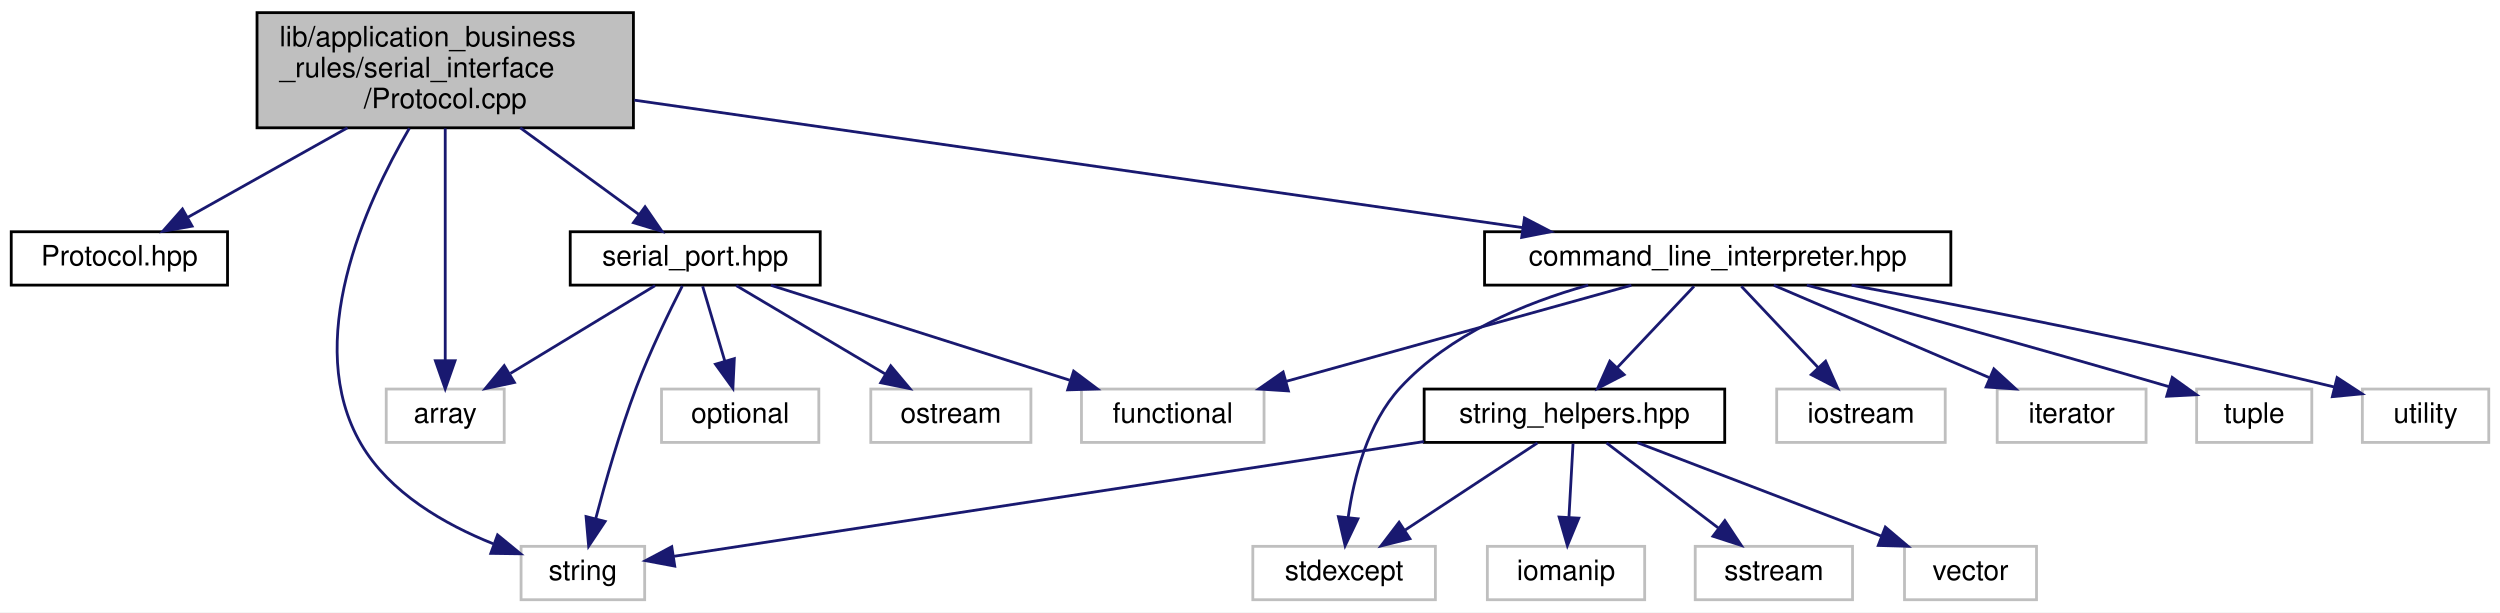
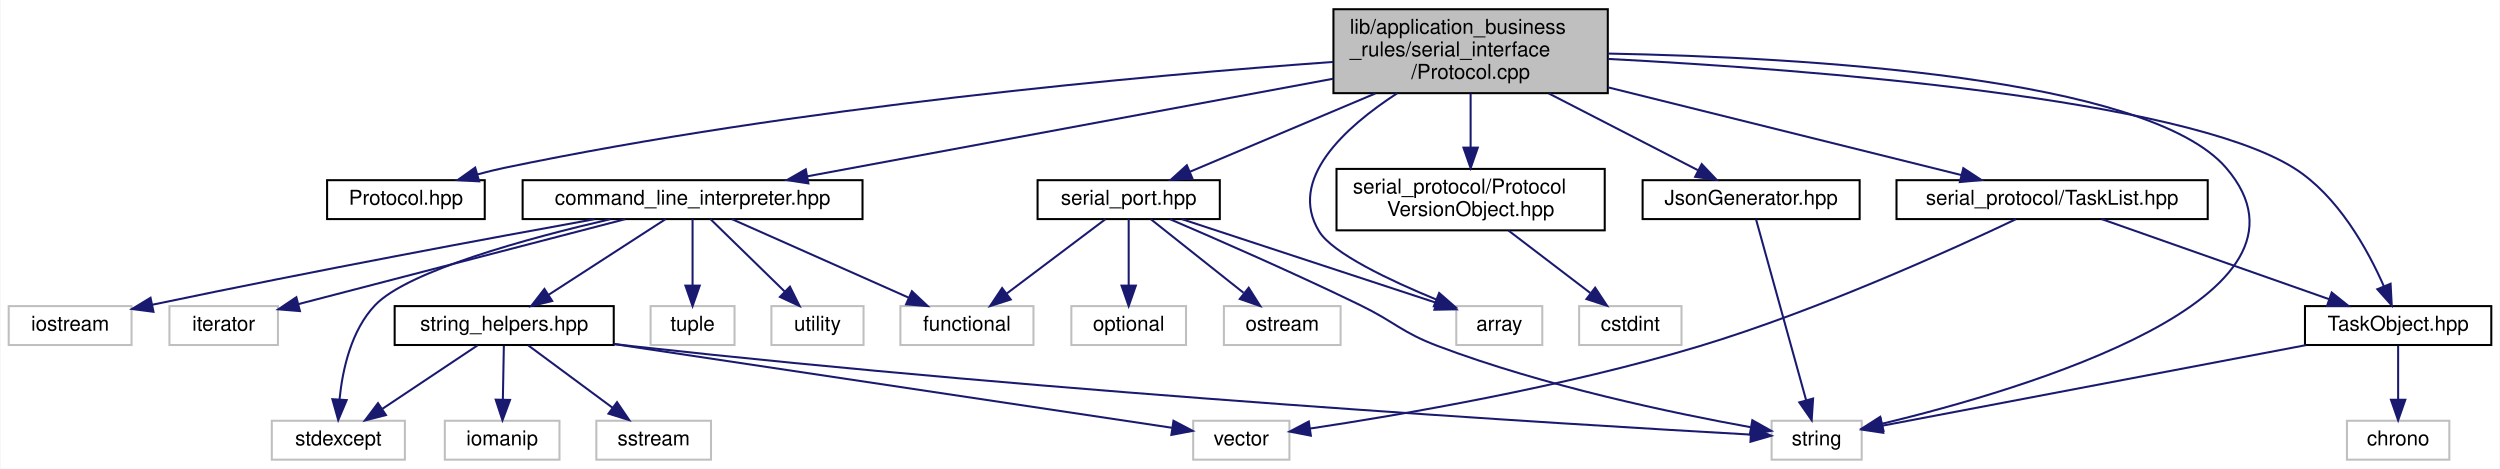
- <svg xmlns="http://www.w3.org/2000/svg" xmlns:xlink="http://www.w3.org/1999/xlink" width="890pt" height="218pt" viewBox="0.00 0.00 890.00 218.00">
-   <g id="graph0" class="graph" transform="scale(1 1) rotate(0) translate(4 214)">
-     <polygon fill="white" stroke="transparent" points="-4,4 -4,-214 886,-214 886,4 -4,4" />
+ <svg xmlns="http://www.w3.org/2000/svg" xmlns:xlink="http://www.w3.org/1999/xlink" width="1221pt" height="229pt" viewBox="0.00 0.00 1220.50 229.00">
+   <g id="graph0" class="graph" transform="scale(1 1) rotate(0) translate(4 225)">
+     <polygon fill="white" stroke="transparent" points="-4,4 -4,-225 1216.5,-225 1216.5,4 -4,4" />
    <g id="node1" class="node">
      <g id="a_node1">
        <a xlink:title=" ">
-           <polygon fill="#bfbfbf" stroke="black" points="87.5,-168.5 87.5,-209.5 221.5,-209.5 221.5,-168.5 87.5,-168.5" />
-           <text text-anchor="start" x="95.5" y="-197.5" font-family="Helvetica,sans-Serif" font-size="10.00">lib/application_business</text>
-           <text text-anchor="start" x="95.5" y="-186.5" font-family="Helvetica,sans-Serif" font-size="10.00">_rules/serial_interface</text>
-           <text text-anchor="middle" x="154.5" y="-175.5" font-family="Helvetica,sans-Serif" font-size="10.00">/Protocol.cpp</text>
+           <polygon fill="#bfbfbf" stroke="black" points="647,-179.5 647,-220.5 781,-220.5 781,-179.5 647,-179.5" />
+           <text text-anchor="start" x="655" y="-208.5" font-family="Helvetica,sans-Serif" font-size="10.00">lib/application_business</text>
+           <text text-anchor="start" x="655" y="-197.5" font-family="Helvetica,sans-Serif" font-size="10.00">_rules/serial_interface</text>
+           <text text-anchor="middle" x="714" y="-186.5" font-family="Helvetica,sans-Serif" font-size="10.00">/Protocol.cpp</text>
        </a>
      </g>
    </g>
    <g id="node2" class="node">
      <g id="a_node2">
        <a xlink:href="Protocol_8hpp.xhtml" target="_top" xlink:title=" ">
-           <polygon fill="white" stroke="black" points="0,-112.5 0,-131.5 77,-131.5 77,-112.5 0,-112.5" />
-           <text text-anchor="middle" x="38.5" y="-119.5" font-family="Helvetica,sans-Serif" font-size="10.00">Protocol.hpp</text>
+           <polygon fill="white" stroke="black" points="155.5,-118 155.5,-137 232.5,-137 232.5,-118 155.5,-118" />
+           <text text-anchor="middle" x="194" y="-125" font-family="Helvetica,sans-Serif" font-size="10.00">Protocol.hpp</text>
        </a>
      </g>
    </g>
    <g id="edge1" class="edge">
-       <path fill="none" stroke="midnightblue" d="M119.7,-168.5C101.4,-158.24 79.41,-145.93 62.94,-136.69" />
-       <polygon fill="midnightblue" stroke="midnightblue" points="64.38,-133.49 53.94,-131.65 60.95,-139.59 64.38,-133.49" />
+       <path fill="none" stroke="midnightblue" d="M646.96,-194.76C554.92,-188.1 384.57,-172.75 242,-143 237.78,-142.12 233.4,-141.04 229.08,-139.86" />
+       <polygon fill="midnightblue" stroke="midnightblue" points="229.77,-136.42 219.2,-137.02 227.83,-143.15 229.77,-136.42" />
    </g>
    <g id="node3" class="node">
      <g id="a_node3">
        <a xlink:href="command__line__interpreter_8hpp.xhtml" target="_top" xlink:title=" ">
-           <polygon fill="white" stroke="black" points="524.5,-112.5 524.5,-131.5 690.5,-131.5 690.5,-112.5 524.5,-112.5" />
-           <text text-anchor="middle" x="607.5" y="-119.5" font-family="Helvetica,sans-Serif" font-size="10.00">command_line_interpreter.hpp</text>
+           <polygon fill="white" stroke="black" points="251,-118 251,-137 417,-137 417,-118 251,-118" />
+           <text text-anchor="middle" x="334" y="-125" font-family="Helvetica,sans-Serif" font-size="10.00">command_line_interpreter.hpp</text>
        </a>
      </g>
    </g>
    <g id="edge2" class="edge">
-       <path fill="none" stroke="midnightblue" d="M221.83,-178.34C306.82,-166.14 452.28,-145.27 538.2,-132.94" />
-       <polygon fill="midnightblue" stroke="midnightblue" points="538.71,-136.41 548.12,-131.52 537.72,-129.48 538.71,-136.41" />
+       <path fill="none" stroke="midnightblue" d="M646.94,-186.56C573.98,-173.02 458.64,-151.62 390.24,-138.93" />
+       <polygon fill="midnightblue" stroke="midnightblue" points="390.56,-135.43 380.09,-137.05 389.28,-142.32 390.56,-135.43" />
    </g>
    <g id="node11" class="node">
      <g id="a_node11">
        <a xlink:title=" ">
-           <polygon fill="white" stroke="#bfbfbf" points="181.5,-0.5 181.5,-19.5 225.5,-19.5 225.5,-0.5 181.5,-0.5" />
-           <text text-anchor="middle" x="203.5" y="-7.5" font-family="Helvetica,sans-Serif" font-size="10.00">string</text>
-         </a>
-       </g>
-     </g>
-     <g id="edge22" class="edge">
-       <path fill="none" stroke="midnightblue" d="M141.72,-168.32C125.94,-141.3 103.6,-91.96 124.5,-56 134.64,-38.55 154.37,-27.3 171.57,-20.42" />
-       <polygon fill="midnightblue" stroke="midnightblue" points="173.13,-23.57 181.32,-16.85 170.72,-17 173.13,-23.57" />
+           <polygon fill="white" stroke="#bfbfbf" points="861,-0.5 861,-19.5 905,-19.5 905,-0.5 861,-0.5" />
+           <text text-anchor="middle" x="883" y="-7.5" font-family="Helvetica,sans-Serif" font-size="10.00">string</text>
+         </a>
+       </g>
+     </g>
+     <g id="edge32" class="edge">
+       <path fill="none" stroke="midnightblue" d="M781.01,-198.84C876.61,-197.02 1044.82,-187.41 1083,-143 1137.3,-79.83 984.32,-34.73 915.08,-18.07" />
+       <polygon fill="midnightblue" stroke="midnightblue" points="915.65,-14.61 905.12,-15.73 914.05,-21.43 915.65,-14.61" />
    </g>
    <g id="node15" class="node">
      <g id="a_node15">
        <a xlink:href="serial__port_8hpp.xhtml" target="_top" xlink:title=" ">
-           <polygon fill="white" stroke="black" points="199,-112.5 199,-131.5 288,-131.5 288,-112.5 199,-112.5" />
-           <text text-anchor="middle" x="243.5" y="-119.5" font-family="Helvetica,sans-Serif" font-size="10.00">serial_port.hpp</text>
+           <polygon fill="white" stroke="black" points="502.5,-118 502.5,-137 591.5,-137 591.5,-118 502.5,-118" />
+           <text text-anchor="middle" x="547" y="-125" font-family="Helvetica,sans-Serif" font-size="10.00">serial_port.hpp</text>
        </a>
      </g>
    </g>
    <g id="edge15" class="edge">
-       <path fill="none" stroke="midnightblue" d="M181.2,-168.5C194.72,-158.63 210.85,-146.84 223.32,-137.74" />
-       <polygon fill="midnightblue" stroke="midnightblue" points="225.64,-140.38 231.65,-131.65 221.51,-134.72 225.64,-140.38" />
+       <path fill="none" stroke="midnightblue" d="M667.48,-179.36C638.51,-167.13 602.1,-151.76 576.93,-141.14" />
+       <polygon fill="midnightblue" stroke="midnightblue" points="578.12,-137.84 567.55,-137.17 575.4,-144.29 578.12,-137.84" />
    </g>
    <g id="node16" class="node">
      <g id="a_node16">
        <a xlink:title=" ">
-           <polygon fill="white" stroke="#bfbfbf" points="133.5,-56.5 133.5,-75.5 175.5,-75.5 175.5,-56.5 133.5,-56.5" />
-           <text text-anchor="middle" x="154.5" y="-63.5" font-family="Helvetica,sans-Serif" font-size="10.00">array</text>
+           <polygon fill="white" stroke="#bfbfbf" points="707,-56.5 707,-75.5 749,-75.5 749,-56.5 707,-56.5" />
+           <text text-anchor="middle" x="728" y="-63.5" font-family="Helvetica,sans-Serif" font-size="10.00">array</text>
        </a>
      </g>
    </g>
    <g id="edge21" class="edge">
-       <path fill="none" stroke="midnightblue" d="M154.5,-168.29C154.5,-145.48 154.5,-108.19 154.5,-85.78" />
-       <polygon fill="midnightblue" stroke="midnightblue" points="158,-85.57 154.5,-75.57 151,-85.57 158,-85.57" />
+       <path fill="none" stroke="midnightblue" d="M678.2,-179.49C652.36,-162.71 624.53,-137.29 640,-112 646.58,-101.24 674.62,-88 697.3,-78.68" />
+       <polygon fill="midnightblue" stroke="midnightblue" points="698.64,-81.91 706.62,-74.94 696.04,-75.41 698.64,-81.91" />
+     </g>
+     <g id="node19" class="node">
+       <g id="a_node19">
+         <a xlink:href="JsonGenerator_8hpp.xhtml" target="_top" xlink:title="Interface to JSON serializer.">
+           <polygon fill="white" stroke="black" points="798,-118 798,-137 904,-137 904,-118 798,-118" />
+           <text text-anchor="middle" x="851" y="-125" font-family="Helvetica,sans-Serif" font-size="10.00">JsonGenerator.hpp</text>
+         </a>
+       </g>
+     </g>
+     <g id="edge22" class="edge">
+       <path fill="none" stroke="midnightblue" d="M752.16,-179.36C775.4,-167.4 804.48,-152.44 825.06,-141.85" />
+       <polygon fill="midnightblue" stroke="midnightblue" points="826.86,-144.86 834.15,-137.17 823.65,-138.64 826.86,-144.86" />
+     </g>
+     <g id="node20" class="node">
+       <g id="a_node20">
+         <a xlink:href="ProtocolVersionObject_8hpp.xhtml" target="_top" xlink:title=" ">
+           <polygon fill="white" stroke="black" points="648.5,-112.5 648.5,-142.5 779.5,-142.5 779.5,-112.5 648.5,-112.5" />
+           <text text-anchor="start" x="656.5" y="-130.5" font-family="Helvetica,sans-Serif" font-size="10.00">serial_protocol/Protocol</text>
+           <text text-anchor="middle" x="714" y="-119.5" font-family="Helvetica,sans-Serif" font-size="10.00">VersionObject.hpp</text>
+         </a>
+       </g>
+     </g>
+     <g id="edge24" class="edge">
+       <path fill="none" stroke="midnightblue" d="M714,-179.36C714,-171.23 714,-161.7 714,-153.11" />
+       <polygon fill="midnightblue" stroke="midnightblue" points="717.5,-152.89 714,-142.89 710.5,-152.89 717.5,-152.89" />
+     </g>
+     <g id="node22" class="node">
+       <g id="a_node22">
+         <a xlink:href="TaskList_8hpp.xhtml" target="_top" xlink:title=" ">
+           <polygon fill="white" stroke="black" points="922,-118 922,-137 1074,-137 1074,-118 922,-118" />
+           <text text-anchor="middle" x="998" y="-125" font-family="Helvetica,sans-Serif" font-size="10.00">serial_protocol/TaskList.hpp</text>
+         </a>
+       </g>
+     </g>
+     <g id="edge26" class="edge">
+       <path fill="none" stroke="midnightblue" d="M781.3,-182.29C834.64,-169.05 907.62,-150.94 953.79,-139.47" />
+       <polygon fill="midnightblue" stroke="midnightblue" points="954.64,-142.87 963.5,-137.06 952.95,-136.08 954.64,-142.87" />
+     </g>
+     <g id="node23" class="node">
+       <g id="a_node23">
+         <a xlink:href="TaskObject_8hpp.xhtml" target="_top" xlink:title=" ">
+           <polygon fill="white" stroke="black" points="1121.5,-56.5 1121.5,-75.5 1212.5,-75.5 1212.5,-56.5 1121.5,-56.5" />
+           <text text-anchor="middle" x="1167" y="-63.5" font-family="Helvetica,sans-Serif" font-size="10.00">TaskObject.hpp</text>
+         </a>
+       </g>
+     </g>
+     <g id="edge31" class="edge">
+       <path fill="none" stroke="midnightblue" d="M781.31,-196.21C880.89,-191.01 1061.57,-177.06 1116,-143 1137.62,-129.47 1152.18,-103.03 1160.03,-85.19" />
+       <polygon fill="midnightblue" stroke="midnightblue" points="1163.31,-86.42 1163.88,-75.84 1156.84,-83.75 1163.31,-86.42" />
    </g>
    <g id="node4" class="node">
      <g id="a_node4">
        <a xlink:title=" ">
-           <polygon fill="white" stroke="#bfbfbf" points="381,-56.5 381,-75.5 446,-75.5 446,-56.5 381,-56.5" />
-           <text text-anchor="middle" x="413.5" y="-63.5" font-family="Helvetica,sans-Serif" font-size="10.00">functional</text>
+           <polygon fill="white" stroke="#bfbfbf" points="435.5,-56.5 435.5,-75.5 500.5,-75.5 500.5,-56.5 435.5,-56.5" />
+           <text text-anchor="middle" x="468" y="-63.5" font-family="Helvetica,sans-Serif" font-size="10.00">functional</text>
        </a>
      </g>
    </g>
    <g id="edge3" class="edge">
-       <path fill="none" stroke="midnightblue" d="M576.76,-112.44C543.56,-103.2 490.51,-88.44 453.94,-78.26" />
-       <polygon fill="midnightblue" stroke="midnightblue" points="454.67,-74.83 444.1,-75.52 452.79,-81.57 454.67,-74.83" />
+       <path fill="none" stroke="midnightblue" d="M353.2,-117.98C375.79,-107.95 413.5,-91.2 439.5,-79.65" />
+       <polygon fill="midnightblue" stroke="midnightblue" points="441.12,-82.77 448.84,-75.51 438.28,-76.37 441.12,-82.77" />
    </g>
    <g id="node5" class="node">
      <g id="a_node5">
        <a xlink:title=" ">
-           <polygon fill="white" stroke="#bfbfbf" points="628.5,-56.5 628.5,-75.5 688.5,-75.5 688.5,-56.5 628.5,-56.5" />
-           <text text-anchor="middle" x="658.5" y="-63.5" font-family="Helvetica,sans-Serif" font-size="10.00">iostream</text>
+           <polygon fill="white" stroke="#bfbfbf" points="0,-56.5 0,-75.5 60,-75.5 60,-56.5 0,-56.5" />
+           <text text-anchor="middle" x="30" y="-63.5" font-family="Helvetica,sans-Serif" font-size="10.00">iostream</text>
        </a>
      </g>
    </g>
    <g id="edge4" class="edge">
-       <path fill="none" stroke="midnightblue" d="M615.92,-112.08C623.35,-104.22 634.35,-92.57 643.31,-83.08" />
-       <polygon fill="midnightblue" stroke="midnightblue" points="645.91,-85.42 650.24,-75.75 640.82,-80.62 645.91,-85.42" />
+       <path fill="none" stroke="midnightblue" d="M286.02,-117.93C234.92,-108.68 151.46,-93.19 70.12,-76.17" />
+       <polygon fill="midnightblue" stroke="midnightblue" points="70.71,-72.72 60.21,-74.09 69.27,-79.57 70.71,-72.72" />
    </g>
    <g id="node6" class="node">
      <g id="a_node6">
        <a xlink:title=" ">
-           <polygon fill="white" stroke="#bfbfbf" points="707,-56.5 707,-75.5 760,-75.5 760,-56.5 707,-56.5" />
-           <text text-anchor="middle" x="733.5" y="-63.5" font-family="Helvetica,sans-Serif" font-size="10.00">iterator</text>
+           <polygon fill="white" stroke="#bfbfbf" points="78.5,-56.5 78.5,-75.5 131.5,-75.5 131.5,-56.5 78.5,-56.5" />
+           <text text-anchor="middle" x="105" y="-63.5" font-family="Helvetica,sans-Serif" font-size="10.00">iterator</text>
        </a>
      </g>
    </g>
    <g id="edge5" class="edge">
-       <path fill="none" stroke="midnightblue" d="M627.47,-112.44C648.11,-103.6 680.56,-89.69 704.13,-79.59" />
-       <polygon fill="midnightblue" stroke="midnightblue" points="705.82,-82.67 713.63,-75.52 703.06,-76.24 705.82,-82.67" />
+       <path fill="none" stroke="midnightblue" d="M301.19,-117.98C258.85,-106.97 185.42,-87.9 141.41,-76.46" />
+       <polygon fill="midnightblue" stroke="midnightblue" points="142.24,-73.06 131.68,-73.93 140.48,-79.84 142.24,-73.06" />
    </g>
    <g id="node7" class="node">
      <g id="a_node7">
        <a xlink:title=" ">
-           <polygon fill="white" stroke="#bfbfbf" points="442,-0.5 442,-19.5 507,-19.5 507,-0.5 442,-0.5" />
-           <text text-anchor="middle" x="474.5" y="-7.5" font-family="Helvetica,sans-Serif" font-size="10.00">stdexcept</text>
+           <polygon fill="white" stroke="#bfbfbf" points="128.5,-0.5 128.5,-19.5 193.5,-19.5 193.5,-0.5 128.5,-0.5" />
+           <text text-anchor="middle" x="161" y="-7.5" font-family="Helvetica,sans-Serif" font-size="10.00">stdexcept</text>
        </a>
      </g>
    </g>
    <g id="edge6" class="edge">
-       <path fill="none" stroke="midnightblue" d="M561.39,-112.48C538.45,-106.04 511.97,-94.93 494.5,-76 482.88,-63.4 478,-44.19 475.96,-29.91" />
-       <polygon fill="midnightblue" stroke="midnightblue" points="479.42,-29.31 474.86,-19.74 472.46,-30.06 479.42,-29.31" />
+       <path fill="none" stroke="midnightblue" d="M293.81,-117.95C253.42,-108.59 194.94,-92.67 179,-76 167.25,-63.71 163.04,-44.46 161.59,-30.09" />
+       <polygon fill="midnightblue" stroke="midnightblue" points="165.07,-29.59 160.94,-19.84 158.08,-30.04 165.07,-29.59" />
    </g>
    <g id="node8" class="node">
      <g id="a_node8">
        <a xlink:href="string__helpers_8hpp.xhtml" target="_top" xlink:title=" ">
-           <polygon fill="white" stroke="black" points="503,-56.5 503,-75.5 610,-75.5 610,-56.5 503,-56.5" />
-           <text text-anchor="middle" x="556.5" y="-63.5" font-family="Helvetica,sans-Serif" font-size="10.00">string_helpers.hpp</text>
+           <polygon fill="white" stroke="black" points="188.5,-56.5 188.5,-75.5 295.5,-75.5 295.5,-56.5 188.5,-56.5" />
+           <text text-anchor="middle" x="242" y="-63.5" font-family="Helvetica,sans-Serif" font-size="10.00">string_helpers.hpp</text>
        </a>
      </g>
    </g>
    <g id="edge7" class="edge">
-       <path fill="none" stroke="midnightblue" d="M599.08,-112.08C591.65,-104.22 580.65,-92.57 571.69,-83.08" />
-       <polygon fill="midnightblue" stroke="midnightblue" points="574.18,-80.62 564.76,-75.75 569.09,-85.42 574.18,-80.62" />
+       <path fill="none" stroke="midnightblue" d="M320.82,-117.98C305.93,-108.34 281.46,-92.52 263.73,-81.05" />
+       <polygon fill="midnightblue" stroke="midnightblue" points="265.45,-78 255.16,-75.51 261.65,-83.88 265.45,-78" />
    </g>
    <g id="node13" class="node">
      <g id="a_node13">
        <a xlink:title=" ">
-           <polygon fill="white" stroke="#bfbfbf" points="778,-56.5 778,-75.5 819,-75.5 819,-56.5 778,-56.5" />
-           <text text-anchor="middle" x="798.5" y="-63.5" font-family="Helvetica,sans-Serif" font-size="10.00">tuple</text>
+           <polygon fill="white" stroke="#bfbfbf" points="313.5,-56.5 313.5,-75.5 354.5,-75.5 354.5,-56.5 313.5,-56.5" />
+           <text text-anchor="middle" x="334" y="-63.5" font-family="Helvetica,sans-Serif" font-size="10.00">tuple</text>
        </a>
      </g>
    </g>
    <g id="edge13" class="edge">
-       <path fill="none" stroke="midnightblue" d="M639.24,-112.48C669.98,-104.17 718.13,-90.98 768.22,-76.32" />
-       <polygon fill="midnightblue" stroke="midnightblue" points="769.32,-79.64 777.93,-73.47 767.35,-72.93 769.32,-79.64" />
+       <path fill="none" stroke="midnightblue" d="M334,-117.98C334,-109.58 334,-96.48 334,-85.66" />
+       <polygon fill="midnightblue" stroke="midnightblue" points="337.5,-85.51 334,-75.51 330.5,-85.51 337.5,-85.51" />
    </g>
    <g id="node14" class="node">
      <g id="a_node14">
        <a xlink:title=" ">
-           <polygon fill="white" stroke="#bfbfbf" points="837,-56.5 837,-75.5 882,-75.5 882,-56.5 837,-56.5" />
-           <text text-anchor="middle" x="859.5" y="-63.5" font-family="Helvetica,sans-Serif" font-size="10.00">utility</text>
+           <polygon fill="white" stroke="#bfbfbf" points="372.5,-56.5 372.5,-75.5 417.5,-75.5 417.5,-56.5 372.5,-56.5" />
+           <text text-anchor="middle" x="395" y="-63.5" font-family="Helvetica,sans-Serif" font-size="10.00">utility</text>
        </a>
      </g>
    </g>
    <g id="edge14" class="edge">
-       <path fill="none" stroke="midnightblue" d="M655.17,-112.46C697.91,-104.54 762.5,-91.93 826.95,-76.24" />
-       <polygon fill="midnightblue" stroke="midnightblue" points="828,-79.59 836.87,-73.8 826.32,-72.79 828,-79.59" />
+       <path fill="none" stroke="midnightblue" d="M342.74,-117.98C352.16,-108.78 367.36,-93.96 378.95,-82.66" />
+       <polygon fill="midnightblue" stroke="midnightblue" points="381.56,-85 386.28,-75.51 376.67,-79.99 381.56,-85" />
    </g>
    <g id="edge10" class="edge">
-       <path fill="none" stroke="midnightblue" d="M543.33,-56.32C530.65,-47.98 511.27,-35.21 496.29,-25.35" />
-       <polygon fill="midnightblue" stroke="midnightblue" points="497.92,-22.23 487.64,-19.65 494.07,-28.08 497.92,-22.23" />
+       <path fill="none" stroke="midnightblue" d="M228.99,-56.32C216.47,-47.98 197.32,-35.21 182.53,-25.35" />
+       <polygon fill="midnightblue" stroke="midnightblue" points="184.24,-22.29 173.98,-19.65 180.36,-28.11 184.24,-22.29" />
    </g>
    <g id="node9" class="node">
      <g id="a_node9">
        <a xlink:title=" ">
-           <polygon fill="white" stroke="#bfbfbf" points="525.5,-0.5 525.5,-19.5 581.5,-19.5 581.5,-0.5 525.5,-0.5" />
-           <text text-anchor="middle" x="553.5" y="-7.5" font-family="Helvetica,sans-Serif" font-size="10.00">iomanip</text>
+           <polygon fill="white" stroke="#bfbfbf" points="213,-0.5 213,-19.5 269,-19.5 269,-0.5 213,-0.5" />
+           <text text-anchor="middle" x="241" y="-7.5" font-family="Helvetica,sans-Serif" font-size="10.00">iomanip</text>
        </a>
      </g>
    </g>
    <g id="edge8" class="edge">
-       <path fill="none" stroke="midnightblue" d="M556,-56.08C555.61,-49.01 555.05,-38.86 554.55,-29.99" />
-       <polygon fill="midnightblue" stroke="midnightblue" points="558.04,-29.54 553.99,-19.75 551.05,-29.93 558.04,-29.54" />
+       <path fill="none" stroke="midnightblue" d="M241.83,-56.08C241.7,-49.01 241.52,-38.86 241.35,-29.99" />
+       <polygon fill="midnightblue" stroke="midnightblue" points="244.85,-29.68 241.16,-19.75 237.85,-29.81 244.85,-29.68" />
    </g>
    <g id="node10" class="node">
      <g id="a_node10">
        <a xlink:title=" ">
-           <polygon fill="white" stroke="#bfbfbf" points="599.5,-0.5 599.5,-19.5 655.5,-19.5 655.5,-0.5 599.5,-0.5" />
-           <text text-anchor="middle" x="627.5" y="-7.5" font-family="Helvetica,sans-Serif" font-size="10.00">sstream</text>
+           <polygon fill="white" stroke="#bfbfbf" points="287,-0.5 287,-19.5 343,-19.5 343,-0.5 287,-0.5" />
+           <text text-anchor="middle" x="315" y="-7.5" font-family="Helvetica,sans-Serif" font-size="10.00">sstream</text>
        </a>
      </g>
    </g>
    <g id="edge9" class="edge">
-       <path fill="none" stroke="midnightblue" d="M567.91,-56.32C578.61,-48.18 594.84,-35.84 607.66,-26.09" />
-       <polygon fill="midnightblue" stroke="midnightblue" points="610.04,-28.67 615.89,-19.83 605.81,-23.1 610.04,-28.67" />
+       <path fill="none" stroke="midnightblue" d="M253.73,-56.32C264.84,-48.11 281.74,-35.6 294.98,-25.81" />
+       <polygon fill="midnightblue" stroke="midnightblue" points="297.1,-28.59 303.06,-19.83 292.94,-22.97 297.1,-28.59" />
    </g>
    <g id="edge11" class="edge">
-       <path fill="none" stroke="midnightblue" d="M502.89,-56.8C428.65,-45.44 296.84,-25.28 235.97,-15.97" />
-       <polygon fill="midnightblue" stroke="midnightblue" points="236.21,-12.46 225.8,-14.41 235.15,-19.38 236.21,-12.46" />
+       <path fill="none" stroke="midnightblue" d="M295.74,-56.98C298.53,-56.63 301.3,-56.3 304,-56 511.78,-32.87 762.82,-17.69 850.73,-12.75" />
+       <polygon fill="midnightblue" stroke="midnightblue" points="851.07,-16.24 860.86,-12.19 850.68,-9.25 851.07,-16.24" />
    </g>
    <g id="node12" class="node">
      <g id="a_node12">
        <a xlink:title=" ">
-           <polygon fill="white" stroke="#bfbfbf" points="674,-0.5 674,-19.5 721,-19.5 721,-0.5 674,-0.5" />
-           <text text-anchor="middle" x="697.5" y="-7.5" font-family="Helvetica,sans-Serif" font-size="10.00">vector</text>
+           <polygon fill="white" stroke="#bfbfbf" points="578.5,-0.5 578.5,-19.5 625.5,-19.5 625.5,-0.5 578.5,-0.5" />
+           <text text-anchor="middle" x="602" y="-7.5" font-family="Helvetica,sans-Serif" font-size="10.00">vector</text>
        </a>
      </g>
    </g>
    <g id="edge12" class="edge">
-       <path fill="none" stroke="midnightblue" d="M578.84,-56.44C602.25,-47.48 639.24,-33.31 665.69,-23.18" />
-       <polygon fill="midnightblue" stroke="midnightblue" points="667.18,-26.36 675.26,-19.52 664.67,-19.82 667.18,-26.36" />
+       <path fill="none" stroke="midnightblue" d="M295.51,-56.97C370.68,-45.7 505.37,-25.49 568.11,-16.08" />
+       <polygon fill="midnightblue" stroke="midnightblue" points="568.88,-19.51 578.25,-14.56 567.85,-12.58 568.88,-19.51" />
    </g>
    <g id="edge17" class="edge">
-       <path fill="none" stroke="midnightblue" d="M270.44,-112.44C299.16,-103.32 344.83,-88.81 376.82,-78.65" />
-       <polygon fill="midnightblue" stroke="midnightblue" points="378.22,-81.88 386.69,-75.52 376.1,-75.21 378.22,-81.88" />
+       <path fill="none" stroke="midnightblue" d="M535.68,-117.98C523.13,-108.52 502.65,-93.1 487.5,-81.69" />
+       <polygon fill="midnightblue" stroke="midnightblue" points="489.39,-78.73 479.3,-75.51 485.18,-84.32 489.39,-78.73" />
    </g>
    <g id="edge20" class="edge">
-       <path fill="none" stroke="midnightblue" d="M238.91,-112.21C234.35,-103.26 227.37,-88.91 222.5,-76 216.67,-60.53 211.51,-42.44 208.05,-29.28" />
-       <polygon fill="midnightblue" stroke="midnightblue" points="211.43,-28.37 205.56,-19.55 204.64,-30.1 211.43,-28.37" />
+       <path fill="none" stroke="midnightblue" d="M567.18,-117.94C589.93,-108.2 627.92,-91.59 660,-76 677.17,-67.66 680.15,-62.75 698,-56 749.78,-36.42 812.98,-23.2 850.5,-16.4" />
+       <polygon fill="midnightblue" stroke="midnightblue" points="851.59,-19.76 860.83,-14.57 850.37,-12.87 851.59,-19.76" />
    </g>
    <g id="edge16" class="edge">
-       <path fill="none" stroke="midnightblue" d="M229.2,-112.32C215.32,-103.9 194.01,-90.97 177.7,-81.07" />
-       <polygon fill="midnightblue" stroke="midnightblue" points="179.13,-77.85 168.76,-75.65 175.5,-83.83 179.13,-77.85" />
+       <path fill="none" stroke="midnightblue" d="M572.93,-117.98C605.76,-107.18 662.24,-88.62 697.22,-77.12" />
+       <polygon fill="midnightblue" stroke="midnightblue" points="698.5,-80.38 706.91,-73.93 696.32,-73.73 698.5,-80.38" />
    </g>
    <g id="node17" class="node">
      <g id="a_node17">
        <a xlink:title=" ">
-           <polygon fill="white" stroke="#bfbfbf" points="231.5,-56.5 231.5,-75.5 287.5,-75.5 287.5,-56.5 231.5,-56.5" />
-           <text text-anchor="middle" x="259.5" y="-63.5" font-family="Helvetica,sans-Serif" font-size="10.00">optional</text>
+           <polygon fill="white" stroke="#bfbfbf" points="519,-56.5 519,-75.5 575,-75.5 575,-56.5 519,-56.5" />
+           <text text-anchor="middle" x="547" y="-63.5" font-family="Helvetica,sans-Serif" font-size="10.00">optional</text>
        </a>
      </g>
    </g>
    <g id="edge18" class="edge">
-       <path fill="none" stroke="midnightblue" d="M246.14,-112.08C248.29,-104.85 251.38,-94.41 254.05,-85.4" />
-       <polygon fill="midnightblue" stroke="midnightblue" points="257.42,-86.33 256.91,-75.75 250.71,-84.34 257.42,-86.33" />
+       <path fill="none" stroke="midnightblue" d="M547,-117.98C547,-109.58 547,-96.48 547,-85.66" />
+       <polygon fill="midnightblue" stroke="midnightblue" points="550.5,-85.51 547,-75.51 543.5,-85.51 550.5,-85.51" />
    </g>
    <g id="node18" class="node">
      <g id="a_node18">
        <a xlink:title=" ">
-           <polygon fill="white" stroke="#bfbfbf" points="306,-56.5 306,-75.5 363,-75.5 363,-56.5 306,-56.5" />
-           <text text-anchor="middle" x="334.5" y="-63.5" font-family="Helvetica,sans-Serif" font-size="10.00">ostream</text>
+           <polygon fill="white" stroke="#bfbfbf" points="593.5,-56.5 593.5,-75.5 650.5,-75.5 650.5,-56.5 593.5,-56.5" />
+           <text text-anchor="middle" x="622" y="-63.5" font-family="Helvetica,sans-Serif" font-size="10.00">ostream</text>
        </a>
      </g>
    </g>
    <g id="edge19" class="edge">
-       <path fill="none" stroke="midnightblue" d="M258.12,-112.32C272.45,-103.82 294.51,-90.73 311.25,-80.8" />
-       <polygon fill="midnightblue" stroke="midnightblue" points="313.1,-83.77 319.92,-75.65 309.53,-77.75 313.1,-83.77" />
+       <path fill="none" stroke="midnightblue" d="M557.75,-117.98C569.55,-108.61 588.74,-93.38 603.08,-82.01" />
+       <polygon fill="midnightblue" stroke="midnightblue" points="605.62,-84.47 611.27,-75.51 601.26,-78.98 605.62,-84.47" />
+     </g>
+     <g id="edge23" class="edge">
+       <path fill="none" stroke="midnightblue" d="M853.41,-117.82C858.57,-99.17 870.83,-54.94 877.84,-29.63" />
+       <polygon fill="midnightblue" stroke="midnightblue" points="881.27,-30.35 880.57,-19.78 874.52,-28.48 881.27,-30.35" />
+     </g>
+     <g id="node21" class="node">
+       <g id="a_node21">
+         <a xlink:title=" ">
+           <polygon fill="white" stroke="#bfbfbf" points="767,-56.5 767,-75.5 817,-75.5 817,-56.5 767,-56.5" />
+           <text text-anchor="middle" x="792" y="-63.5" font-family="Helvetica,sans-Serif" font-size="10.00">cstdint</text>
+         </a>
+       </g>
+     </g>
+     <g id="edge25" class="edge">
+       <path fill="none" stroke="midnightblue" d="M732.48,-112.4C744.52,-103.22 760.2,-91.26 772.44,-81.92" />
+       <polygon fill="midnightblue" stroke="midnightblue" points="774.82,-84.51 780.65,-75.66 770.58,-78.94 774.82,-84.51" />
+     </g>
+     <g id="edge30" class="edge">
+       <path fill="none" stroke="midnightblue" d="M980.33,-117.94C949.61,-103.35 884.07,-73.56 826,-56 759.74,-35.97 679.73,-22.33 635.5,-15.69" />
+       <polygon fill="midnightblue" stroke="midnightblue" points="635.98,-12.22 625.58,-14.22 634.96,-19.14 635.98,-12.22" />
+     </g>
+     <g id="edge27" class="edge">
+       <path fill="none" stroke="midnightblue" d="M1022.21,-117.98C1051.33,-107.72 1100.37,-90.46 1133.2,-78.9" />
+       <polygon fill="midnightblue" stroke="midnightblue" points="1134.56,-82.13 1142.83,-75.51 1132.24,-75.53 1134.56,-82.13" />
+     </g>
+     <g id="edge29" class="edge">
+       <path fill="none" stroke="midnightblue" d="M1122,-56.44C1064.32,-45.48 965.74,-26.73 915.11,-17.1" />
+       <polygon fill="midnightblue" stroke="midnightblue" points="915.54,-13.62 905.06,-15.19 914.23,-20.5 915.54,-13.62" />
+     </g>
+     <g id="node24" class="node">
+       <g id="a_node24">
+         <a xlink:title=" ">
+           <polygon fill="white" stroke="#bfbfbf" points="1142,-0.5 1142,-19.5 1192,-19.5 1192,-0.5 1142,-0.5" />
+           <text text-anchor="middle" x="1167" y="-7.5" font-family="Helvetica,sans-Serif" font-size="10.00">chrono</text>
+         </a>
+       </g>
+     </g>
+     <g id="edge28" class="edge">
+       <path fill="none" stroke="midnightblue" d="M1167,-56.08C1167,-49.01 1167,-38.86 1167,-29.99" />
+       <polygon fill="midnightblue" stroke="midnightblue" points="1170.5,-29.75 1167,-19.75 1163.5,-29.75 1170.5,-29.75" />
    </g>
  </g>
</svg>
